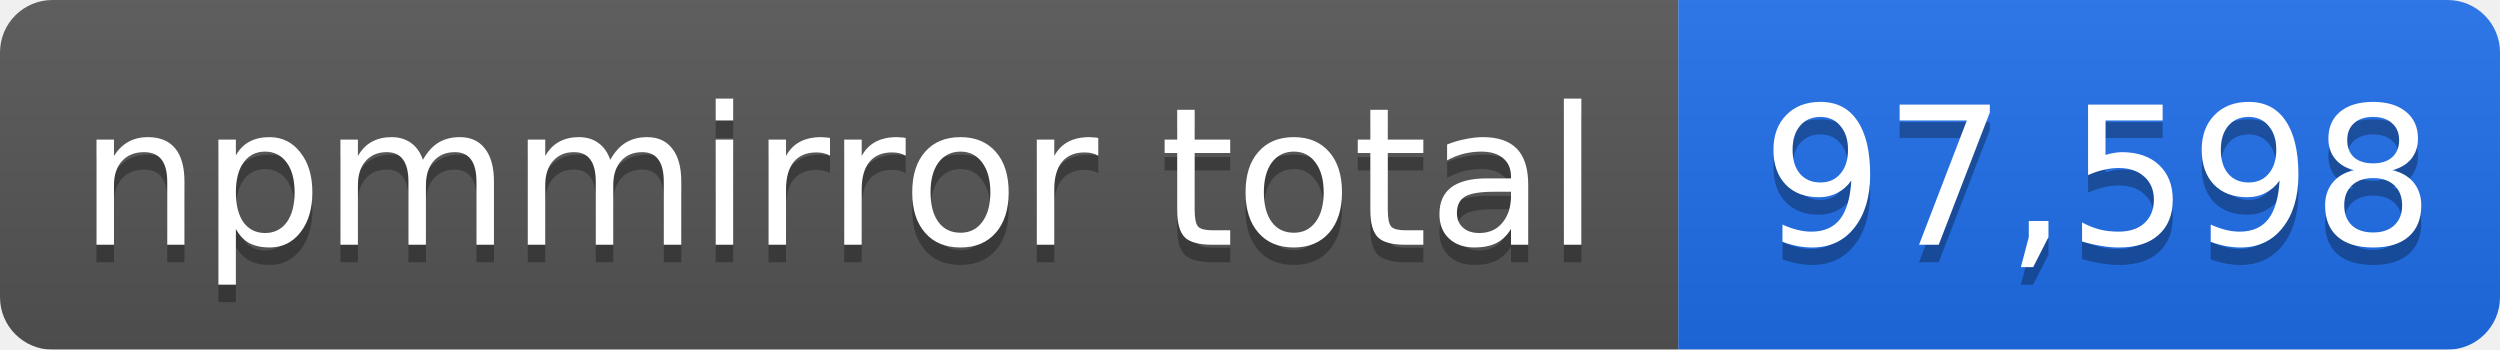
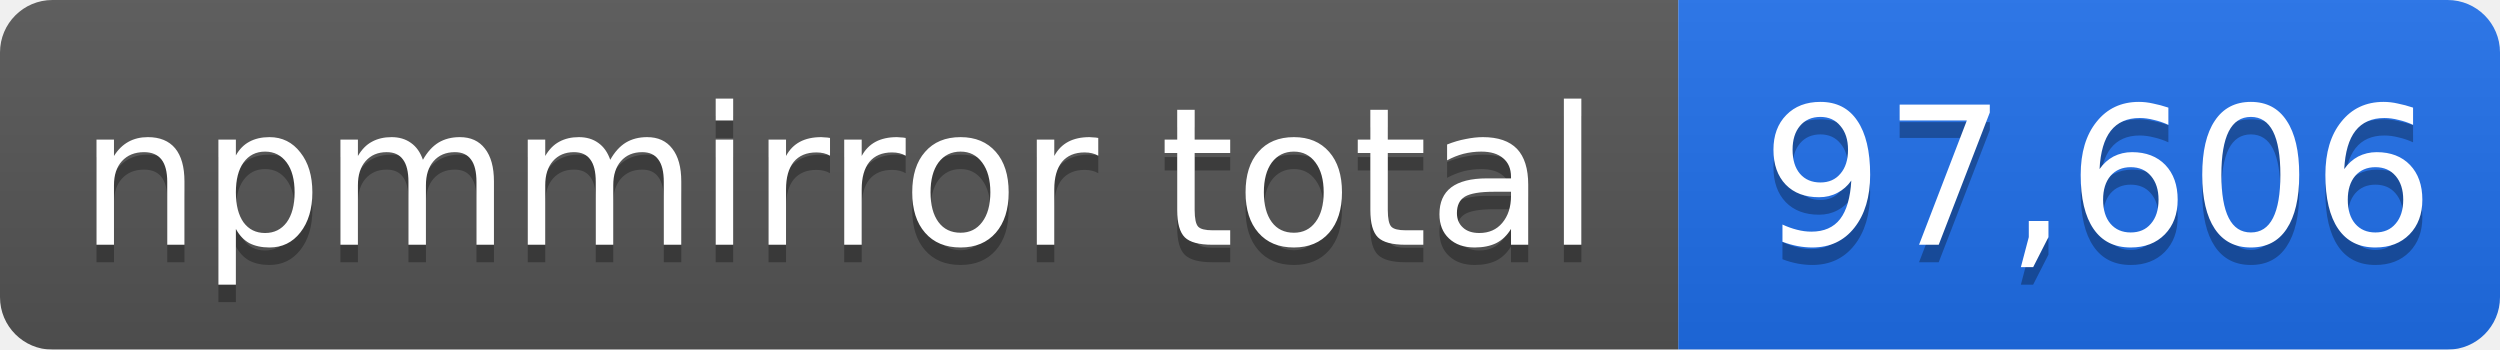
- <svg xmlns="http://www.w3.org/2000/svg" width="143" height="20" role="img" aria-label="npmmirror total: 97,598">
+ <svg xmlns="http://www.w3.org/2000/svg" width="143" height="20" role="img" aria-label="npmmirror total: 97,606">
  <linearGradient id="s" x2="0" y2="100%">
    <stop offset="0" stop-color="#bbb" stop-opacity=".1" />
    <stop offset="1" stop-opacity=".1" />
  </linearGradient>
  <mask id="m">
    <rect width="143" height="20" rx="3" fill="#fff" />
  </mask>
  <g mask="url(#m)">
    <rect width="96" height="20" fill="#555" />
    <rect x="96" width="47" height="20" fill="#1f6feb" />
    <rect width="143" height="20" fill="url(#s)" />
  </g>
  <g fill="#fff" text-anchor="middle" font-family="Verdana,Geneva,DejaVu Sans,sans-serif" font-size="11">
    <text x="48" y="15" fill="#010101" fill-opacity=".3">npmmirror total</text>
    <text x="48" y="14">npmmirror total</text>
-     <text x="120" y="15" fill="#010101" fill-opacity=".3">97,598</text>
-     <text x="120" y="14">97,598</text>
+     <text x="120" y="15" fill="#010101" fill-opacity=".3">97,606</text>
+     <text x="120" y="14">97,606</text>
  </g>
</svg>
